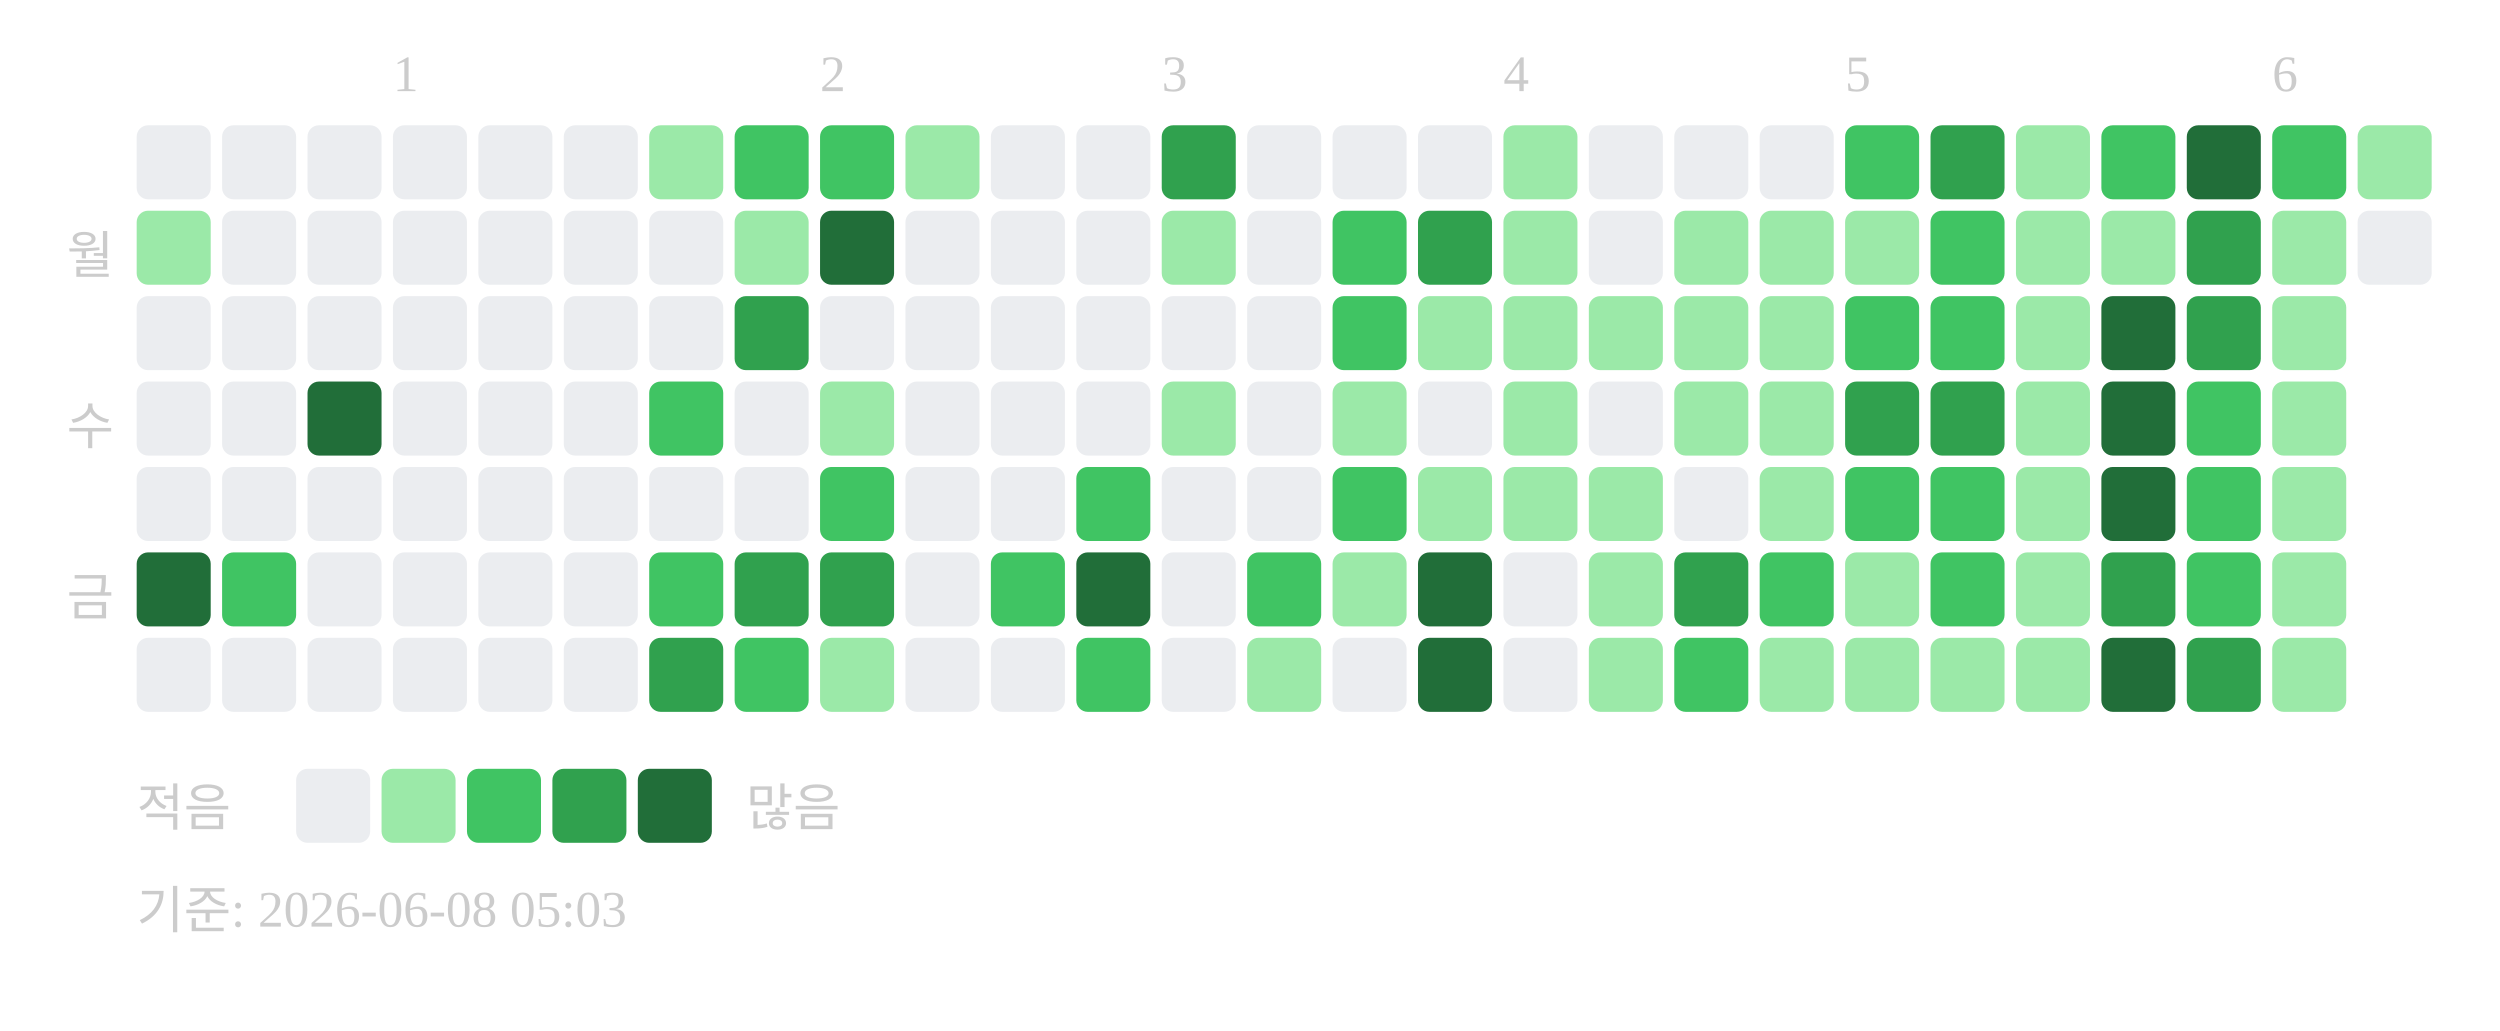
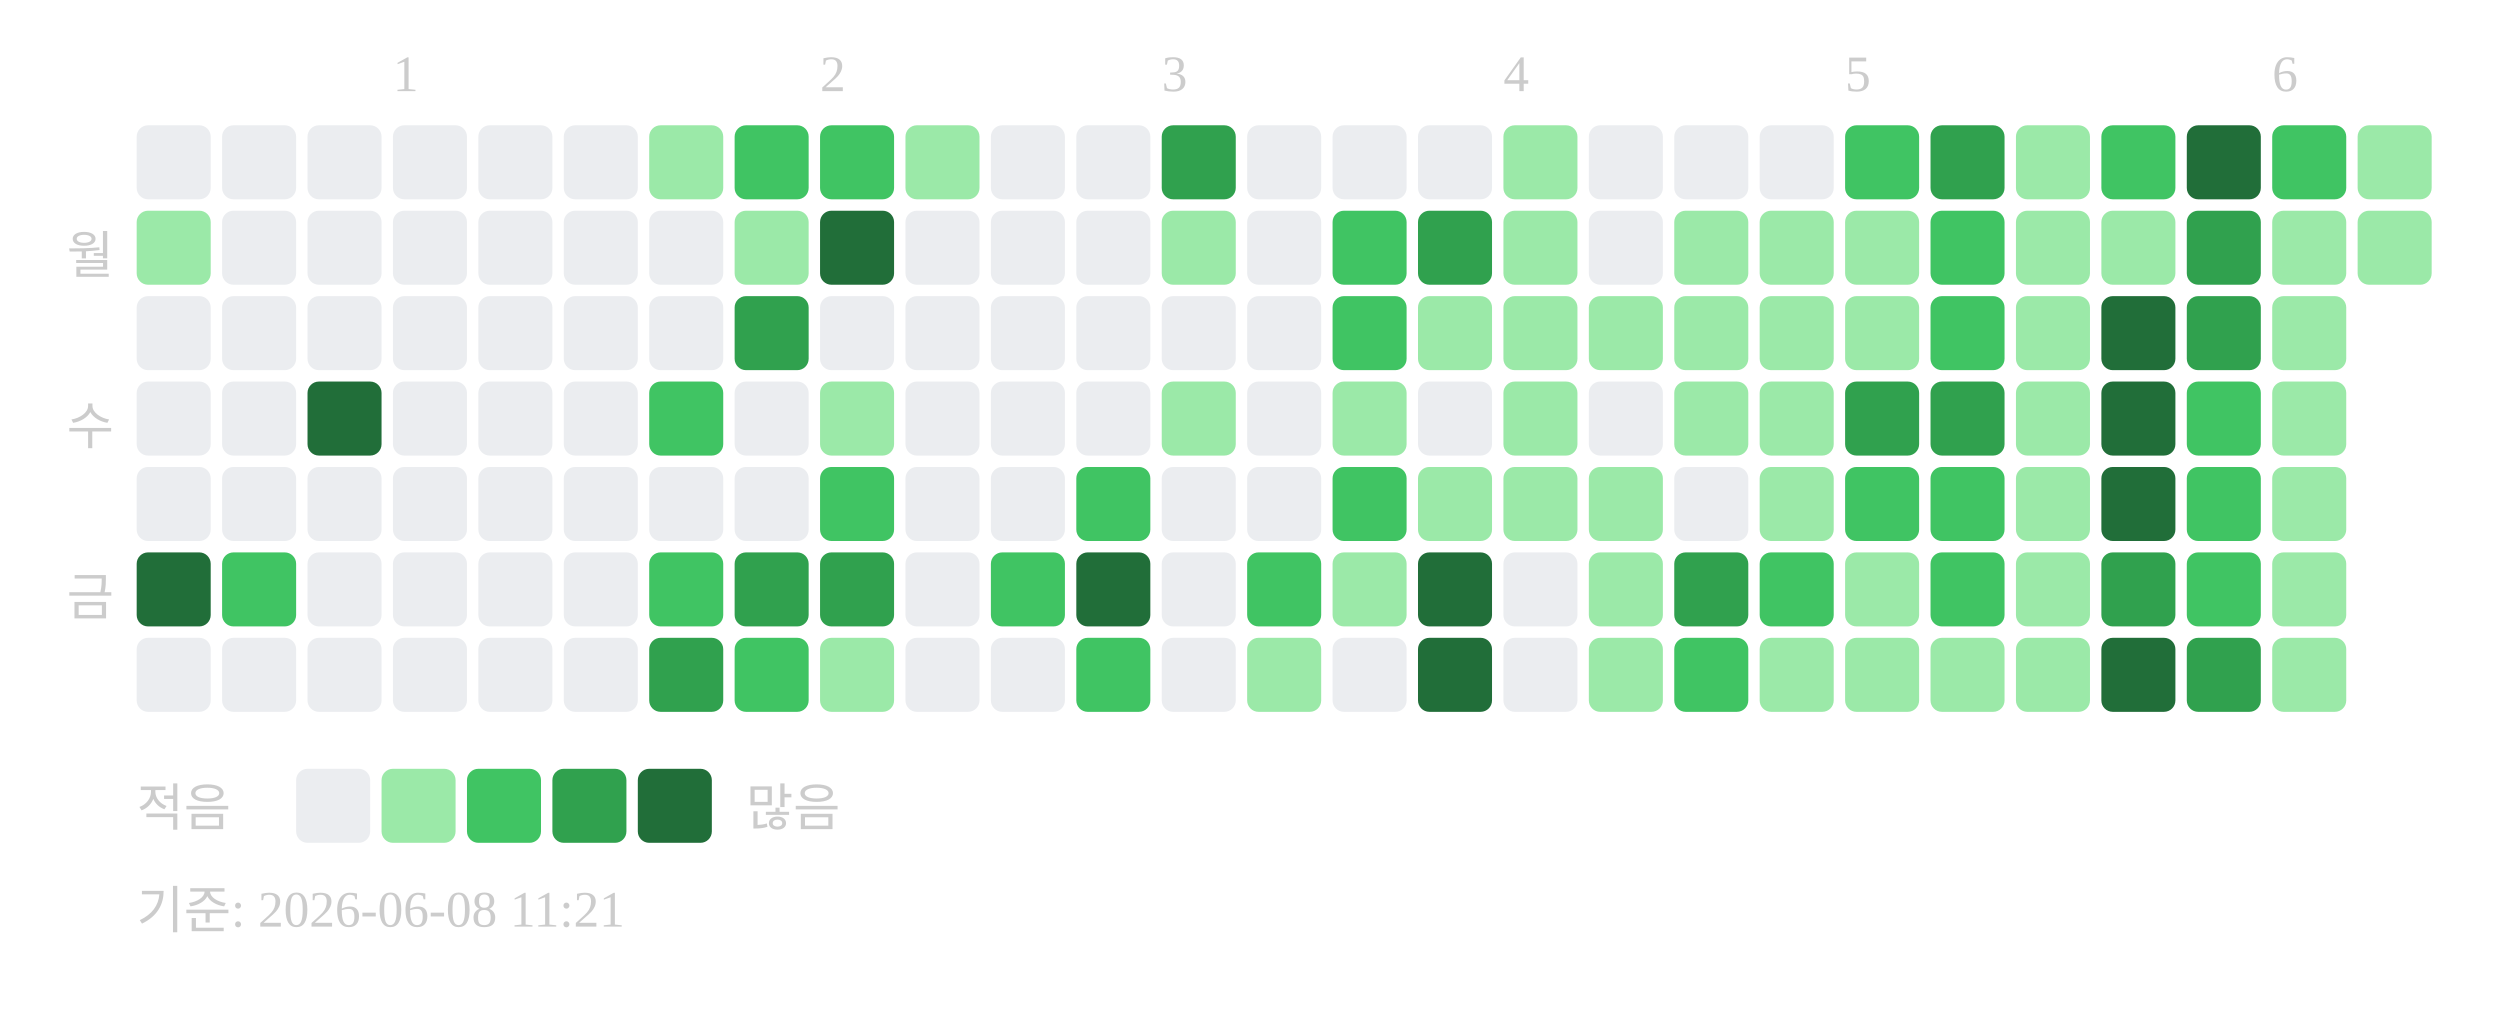
<svg xmlns="http://www.w3.org/2000/svg" width="439" height="181">
  <text x="69" y="16" font-size="9" fill="#cccccc">1</text>
  <text x="144" y="16" font-size="9" fill="#cccccc">2</text>
  <text x="204" y="16" font-size="9" fill="#cccccc">3</text>
  <text x="264" y="16" font-size="9" fill="#cccccc">4</text>
  <text x="324" y="16" font-size="9" fill="#cccccc">5</text>
  <text x="399" y="16" font-size="9" fill="#cccccc">6</text>
  <text x="20" y="48" text-anchor="end" font-size="9" fill="#cccccc">월</text>
  <text x="20" y="78" text-anchor="end" font-size="9" fill="#cccccc">수</text>
  <text x="20" y="108" text-anchor="end" font-size="9" fill="#cccccc">금</text>
  <rect x="24" y="22" width="13" height="13" rx="2" fill="#ebedf0" />
  <rect x="24" y="37" width="13" height="13" rx="2" fill="#9be9a8" />
  <rect x="24" y="52" width="13" height="13" rx="2" fill="#ebedf0" />
  <rect x="24" y="67" width="13" height="13" rx="2" fill="#ebedf0" />
  <rect x="24" y="82" width="13" height="13" rx="2" fill="#ebedf0" />
  <rect x="24" y="97" width="13" height="13" rx="2" fill="#216e39" />
  <rect x="24" y="112" width="13" height="13" rx="2" fill="#ebedf0" />
  <rect x="39" y="22" width="13" height="13" rx="2" fill="#ebedf0" />
  <rect x="39" y="37" width="13" height="13" rx="2" fill="#ebedf0" />
  <rect x="39" y="52" width="13" height="13" rx="2" fill="#ebedf0" />
  <rect x="39" y="67" width="13" height="13" rx="2" fill="#ebedf0" />
  <rect x="39" y="82" width="13" height="13" rx="2" fill="#ebedf0" />
  <rect x="39" y="97" width="13" height="13" rx="2" fill="#40c463" />
  <rect x="39" y="112" width="13" height="13" rx="2" fill="#ebedf0" />
  <rect x="54" y="22" width="13" height="13" rx="2" fill="#ebedf0" />
  <rect x="54" y="37" width="13" height="13" rx="2" fill="#ebedf0" />
  <rect x="54" y="52" width="13" height="13" rx="2" fill="#ebedf0" />
  <rect x="54" y="67" width="13" height="13" rx="2" fill="#216e39" />
  <rect x="54" y="82" width="13" height="13" rx="2" fill="#ebedf0" />
  <rect x="54" y="97" width="13" height="13" rx="2" fill="#ebedf0" />
  <rect x="54" y="112" width="13" height="13" rx="2" fill="#ebedf0" />
  <rect x="69" y="22" width="13" height="13" rx="2" fill="#ebedf0" />
  <rect x="69" y="37" width="13" height="13" rx="2" fill="#ebedf0" />
  <rect x="69" y="52" width="13" height="13" rx="2" fill="#ebedf0" />
  <rect x="69" y="67" width="13" height="13" rx="2" fill="#ebedf0" />
  <rect x="69" y="82" width="13" height="13" rx="2" fill="#ebedf0" />
  <rect x="69" y="97" width="13" height="13" rx="2" fill="#ebedf0" />
  <rect x="69" y="112" width="13" height="13" rx="2" fill="#ebedf0" />
  <rect x="84" y="22" width="13" height="13" rx="2" fill="#ebedf0" />
  <rect x="84" y="37" width="13" height="13" rx="2" fill="#ebedf0" />
  <rect x="84" y="52" width="13" height="13" rx="2" fill="#ebedf0" />
  <rect x="84" y="67" width="13" height="13" rx="2" fill="#ebedf0" />
  <rect x="84" y="82" width="13" height="13" rx="2" fill="#ebedf0" />
  <rect x="84" y="97" width="13" height="13" rx="2" fill="#ebedf0" />
  <rect x="84" y="112" width="13" height="13" rx="2" fill="#ebedf0" />
  <rect x="99" y="22" width="13" height="13" rx="2" fill="#ebedf0" />
  <rect x="99" y="37" width="13" height="13" rx="2" fill="#ebedf0" />
  <rect x="99" y="52" width="13" height="13" rx="2" fill="#ebedf0" />
  <rect x="99" y="67" width="13" height="13" rx="2" fill="#ebedf0" />
  <rect x="99" y="82" width="13" height="13" rx="2" fill="#ebedf0" />
  <rect x="99" y="97" width="13" height="13" rx="2" fill="#ebedf0" />
  <rect x="99" y="112" width="13" height="13" rx="2" fill="#ebedf0" />
  <rect x="114" y="22" width="13" height="13" rx="2" fill="#9be9a8" />
  <rect x="114" y="37" width="13" height="13" rx="2" fill="#ebedf0" />
  <rect x="114" y="52" width="13" height="13" rx="2" fill="#ebedf0" />
  <rect x="114" y="67" width="13" height="13" rx="2" fill="#40c463" />
  <rect x="114" y="82" width="13" height="13" rx="2" fill="#ebedf0" />
  <rect x="114" y="97" width="13" height="13" rx="2" fill="#40c463" />
  <rect x="114" y="112" width="13" height="13" rx="2" fill="#30a14e" />
  <rect x="129" y="22" width="13" height="13" rx="2" fill="#40c463" />
  <rect x="129" y="37" width="13" height="13" rx="2" fill="#9be9a8" />
  <rect x="129" y="52" width="13" height="13" rx="2" fill="#30a14e" />
  <rect x="129" y="67" width="13" height="13" rx="2" fill="#ebedf0" />
  <rect x="129" y="82" width="13" height="13" rx="2" fill="#ebedf0" />
  <rect x="129" y="97" width="13" height="13" rx="2" fill="#30a14e" />
  <rect x="129" y="112" width="13" height="13" rx="2" fill="#40c463" />
  <rect x="144" y="22" width="13" height="13" rx="2" fill="#40c463" />
  <rect x="144" y="37" width="13" height="13" rx="2" fill="#216e39" />
  <rect x="144" y="52" width="13" height="13" rx="2" fill="#ebedf0" />
  <rect x="144" y="67" width="13" height="13" rx="2" fill="#9be9a8" />
  <rect x="144" y="82" width="13" height="13" rx="2" fill="#40c463" />
  <rect x="144" y="97" width="13" height="13" rx="2" fill="#30a14e" />
  <rect x="144" y="112" width="13" height="13" rx="2" fill="#9be9a8" />
  <rect x="159" y="22" width="13" height="13" rx="2" fill="#9be9a8" />
  <rect x="159" y="37" width="13" height="13" rx="2" fill="#ebedf0" />
  <rect x="159" y="52" width="13" height="13" rx="2" fill="#ebedf0" />
  <rect x="159" y="67" width="13" height="13" rx="2" fill="#ebedf0" />
  <rect x="159" y="82" width="13" height="13" rx="2" fill="#ebedf0" />
  <rect x="159" y="97" width="13" height="13" rx="2" fill="#ebedf0" />
  <rect x="159" y="112" width="13" height="13" rx="2" fill="#ebedf0" />
  <rect x="174" y="22" width="13" height="13" rx="2" fill="#ebedf0" />
  <rect x="174" y="37" width="13" height="13" rx="2" fill="#ebedf0" />
  <rect x="174" y="52" width="13" height="13" rx="2" fill="#ebedf0" />
  <rect x="174" y="67" width="13" height="13" rx="2" fill="#ebedf0" />
  <rect x="174" y="82" width="13" height="13" rx="2" fill="#ebedf0" />
  <rect x="174" y="97" width="13" height="13" rx="2" fill="#40c463" />
  <rect x="174" y="112" width="13" height="13" rx="2" fill="#ebedf0" />
  <rect x="189" y="22" width="13" height="13" rx="2" fill="#ebedf0" />
  <rect x="189" y="37" width="13" height="13" rx="2" fill="#ebedf0" />
  <rect x="189" y="52" width="13" height="13" rx="2" fill="#ebedf0" />
  <rect x="189" y="67" width="13" height="13" rx="2" fill="#ebedf0" />
  <rect x="189" y="82" width="13" height="13" rx="2" fill="#40c463" />
  <rect x="189" y="97" width="13" height="13" rx="2" fill="#216e39" />
  <rect x="189" y="112" width="13" height="13" rx="2" fill="#40c463" />
  <rect x="204" y="22" width="13" height="13" rx="2" fill="#30a14e" />
  <rect x="204" y="37" width="13" height="13" rx="2" fill="#9be9a8" />
  <rect x="204" y="52" width="13" height="13" rx="2" fill="#ebedf0" />
  <rect x="204" y="67" width="13" height="13" rx="2" fill="#9be9a8" />
  <rect x="204" y="82" width="13" height="13" rx="2" fill="#ebedf0" />
  <rect x="204" y="97" width="13" height="13" rx="2" fill="#ebedf0" />
  <rect x="204" y="112" width="13" height="13" rx="2" fill="#ebedf0" />
  <rect x="219" y="22" width="13" height="13" rx="2" fill="#ebedf0" />
  <rect x="219" y="37" width="13" height="13" rx="2" fill="#ebedf0" />
  <rect x="219" y="52" width="13" height="13" rx="2" fill="#ebedf0" />
  <rect x="219" y="67" width="13" height="13" rx="2" fill="#ebedf0" />
  <rect x="219" y="82" width="13" height="13" rx="2" fill="#ebedf0" />
  <rect x="219" y="97" width="13" height="13" rx="2" fill="#40c463" />
  <rect x="219" y="112" width="13" height="13" rx="2" fill="#9be9a8" />
  <rect x="234" y="22" width="13" height="13" rx="2" fill="#ebedf0" />
  <rect x="234" y="37" width="13" height="13" rx="2" fill="#40c463" />
  <rect x="234" y="52" width="13" height="13" rx="2" fill="#40c463" />
  <rect x="234" y="67" width="13" height="13" rx="2" fill="#9be9a8" />
  <rect x="234" y="82" width="13" height="13" rx="2" fill="#40c463" />
  <rect x="234" y="97" width="13" height="13" rx="2" fill="#9be9a8" />
  <rect x="234" y="112" width="13" height="13" rx="2" fill="#ebedf0" />
  <rect x="249" y="22" width="13" height="13" rx="2" fill="#ebedf0" />
  <rect x="249" y="37" width="13" height="13" rx="2" fill="#30a14e" />
  <rect x="249" y="52" width="13" height="13" rx="2" fill="#9be9a8" />
  <rect x="249" y="67" width="13" height="13" rx="2" fill="#ebedf0" />
  <rect x="249" y="82" width="13" height="13" rx="2" fill="#9be9a8" />
  <rect x="249" y="97" width="13" height="13" rx="2" fill="#216e39" />
  <rect x="249" y="112" width="13" height="13" rx="2" fill="#216e39" />
  <rect x="264" y="22" width="13" height="13" rx="2" fill="#9be9a8" />
  <rect x="264" y="37" width="13" height="13" rx="2" fill="#9be9a8" />
  <rect x="264" y="52" width="13" height="13" rx="2" fill="#9be9a8" />
  <rect x="264" y="67" width="13" height="13" rx="2" fill="#9be9a8" />
  <rect x="264" y="82" width="13" height="13" rx="2" fill="#9be9a8" />
  <rect x="264" y="97" width="13" height="13" rx="2" fill="#ebedf0" />
  <rect x="264" y="112" width="13" height="13" rx="2" fill="#ebedf0" />
  <rect x="279" y="22" width="13" height="13" rx="2" fill="#ebedf0" />
  <rect x="279" y="37" width="13" height="13" rx="2" fill="#ebedf0" />
  <rect x="279" y="52" width="13" height="13" rx="2" fill="#9be9a8" />
  <rect x="279" y="67" width="13" height="13" rx="2" fill="#ebedf0" />
  <rect x="279" y="82" width="13" height="13" rx="2" fill="#9be9a8" />
  <rect x="279" y="97" width="13" height="13" rx="2" fill="#9be9a8" />
  <rect x="279" y="112" width="13" height="13" rx="2" fill="#9be9a8" />
  <rect x="294" y="22" width="13" height="13" rx="2" fill="#ebedf0" />
  <rect x="294" y="37" width="13" height="13" rx="2" fill="#9be9a8" />
  <rect x="294" y="52" width="13" height="13" rx="2" fill="#9be9a8" />
  <rect x="294" y="67" width="13" height="13" rx="2" fill="#9be9a8" />
  <rect x="294" y="82" width="13" height="13" rx="2" fill="#ebedf0" />
  <rect x="294" y="97" width="13" height="13" rx="2" fill="#30a14e" />
  <rect x="294" y="112" width="13" height="13" rx="2" fill="#40c463" />
  <rect x="309" y="22" width="13" height="13" rx="2" fill="#ebedf0" />
  <rect x="309" y="37" width="13" height="13" rx="2" fill="#9be9a8" />
  <rect x="309" y="52" width="13" height="13" rx="2" fill="#9be9a8" />
  <rect x="309" y="67" width="13" height="13" rx="2" fill="#9be9a8" />
  <rect x="309" y="82" width="13" height="13" rx="2" fill="#9be9a8" />
  <rect x="309" y="97" width="13" height="13" rx="2" fill="#40c463" />
  <rect x="309" y="112" width="13" height="13" rx="2" fill="#9be9a8" />
  <rect x="324" y="22" width="13" height="13" rx="2" fill="#40c463" />
  <rect x="324" y="37" width="13" height="13" rx="2" fill="#9be9a8" />
-   <rect x="324" y="52" width="13" height="13" rx="2" fill="#40c463" />
+   <rect x="324" y="52" width="13" height="13" rx="2" fill="#9be9a8" />
  <rect x="324" y="67" width="13" height="13" rx="2" fill="#30a14e" />
  <rect x="324" y="82" width="13" height="13" rx="2" fill="#40c463" />
  <rect x="324" y="97" width="13" height="13" rx="2" fill="#9be9a8" />
  <rect x="324" y="112" width="13" height="13" rx="2" fill="#9be9a8" />
  <rect x="339" y="22" width="13" height="13" rx="2" fill="#30a14e" />
  <rect x="339" y="37" width="13" height="13" rx="2" fill="#40c463" />
  <rect x="339" y="52" width="13" height="13" rx="2" fill="#40c463" />
  <rect x="339" y="67" width="13" height="13" rx="2" fill="#30a14e" />
  <rect x="339" y="82" width="13" height="13" rx="2" fill="#40c463" />
  <rect x="339" y="97" width="13" height="13" rx="2" fill="#40c463" />
  <rect x="339" y="112" width="13" height="13" rx="2" fill="#9be9a8" />
  <rect x="354" y="22" width="13" height="13" rx="2" fill="#9be9a8" />
  <rect x="354" y="37" width="13" height="13" rx="2" fill="#9be9a8" />
  <rect x="354" y="52" width="13" height="13" rx="2" fill="#9be9a8" />
  <rect x="354" y="67" width="13" height="13" rx="2" fill="#9be9a8" />
  <rect x="354" y="82" width="13" height="13" rx="2" fill="#9be9a8" />
  <rect x="354" y="97" width="13" height="13" rx="2" fill="#9be9a8" />
  <rect x="354" y="112" width="13" height="13" rx="2" fill="#9be9a8" />
  <rect x="369" y="22" width="13" height="13" rx="2" fill="#40c463" />
  <rect x="369" y="37" width="13" height="13" rx="2" fill="#9be9a8" />
  <rect x="369" y="52" width="13" height="13" rx="2" fill="#216e39" />
  <rect x="369" y="67" width="13" height="13" rx="2" fill="#216e39" />
  <rect x="369" y="82" width="13" height="13" rx="2" fill="#216e39" />
  <rect x="369" y="97" width="13" height="13" rx="2" fill="#30a14e" />
  <rect x="369" y="112" width="13" height="13" rx="2" fill="#216e39" />
  <rect x="384" y="22" width="13" height="13" rx="2" fill="#216e39" />
  <rect x="384" y="37" width="13" height="13" rx="2" fill="#30a14e" />
  <rect x="384" y="52" width="13" height="13" rx="2" fill="#30a14e" />
  <rect x="384" y="67" width="13" height="13" rx="2" fill="#40c463" />
  <rect x="384" y="82" width="13" height="13" rx="2" fill="#40c463" />
  <rect x="384" y="97" width="13" height="13" rx="2" fill="#40c463" />
  <rect x="384" y="112" width="13" height="13" rx="2" fill="#30a14e" />
  <rect x="399" y="22" width="13" height="13" rx="2" fill="#40c463" />
  <rect x="399" y="37" width="13" height="13" rx="2" fill="#9be9a8" />
  <rect x="399" y="52" width="13" height="13" rx="2" fill="#9be9a8" />
  <rect x="399" y="67" width="13" height="13" rx="2" fill="#9be9a8" />
  <rect x="399" y="82" width="13" height="13" rx="2" fill="#9be9a8" />
  <rect x="399" y="97" width="13" height="13" rx="2" fill="#9be9a8" />
  <rect x="399" y="112" width="13" height="13" rx="2" fill="#9be9a8" />
  <rect x="414" y="22" width="13" height="13" rx="2" fill="#9be9a8" />
-   <rect x="414" y="37" width="13" height="13" rx="2" fill="#ebedf0" />
+   <rect x="414" y="37" width="13" height="13" rx="2" fill="#9be9a8" />
  <text x="24" y="145" font-size="9" fill="#cccccc">적음</text>
  <rect x="52" y="135" width="13" height="13" rx="2" fill="#ebedf0" />
  <rect x="67" y="135" width="13" height="13" rx="2" fill="#9be9a8" />
  <rect x="82" y="135" width="13" height="13" rx="2" fill="#40c463" />
  <rect x="97" y="135" width="13" height="13" rx="2" fill="#30a14e" />
  <rect x="112" y="135" width="13" height="13" rx="2" fill="#216e39" />
  <text x="131" y="145" font-size="9" fill="#cccccc">많음</text>
-   <text x="24" y="163" font-size="9" fill="#cccccc">기준: 2026-06-08 05:03</text>
+   <text x="24" y="163" font-size="9" fill="#cccccc">기준: 2026-06-08 11:21</text>
</svg>
